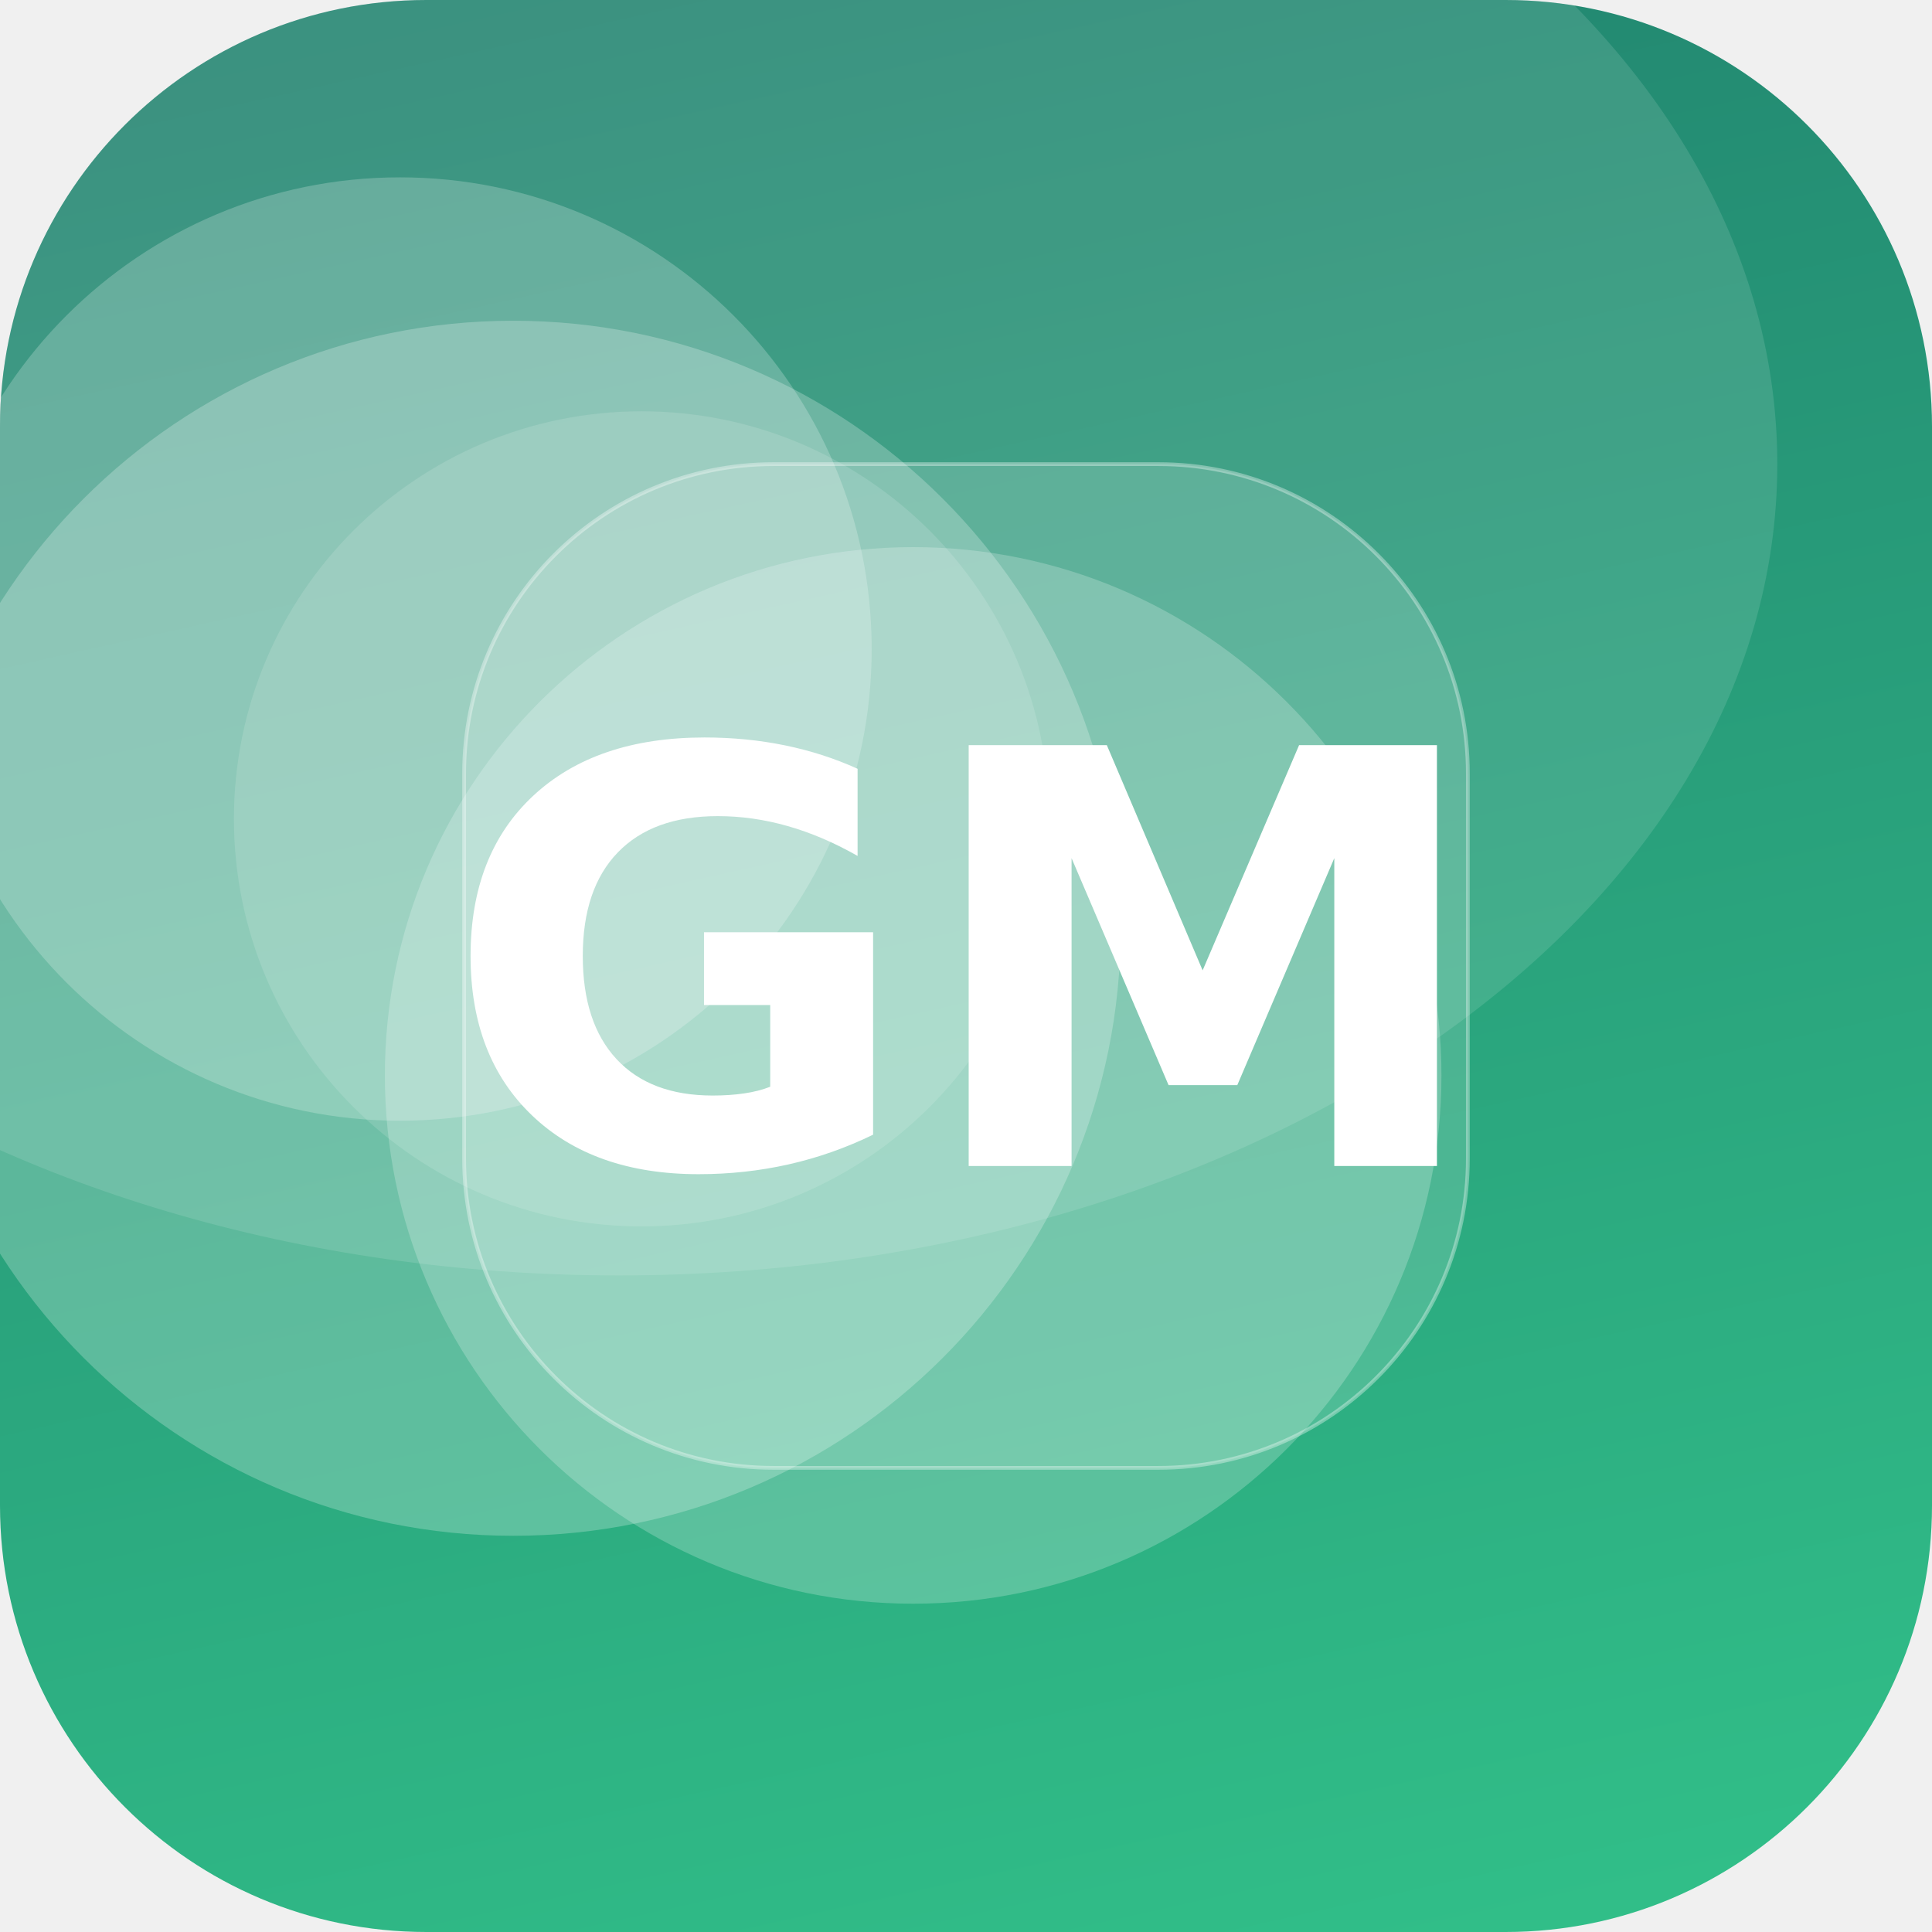
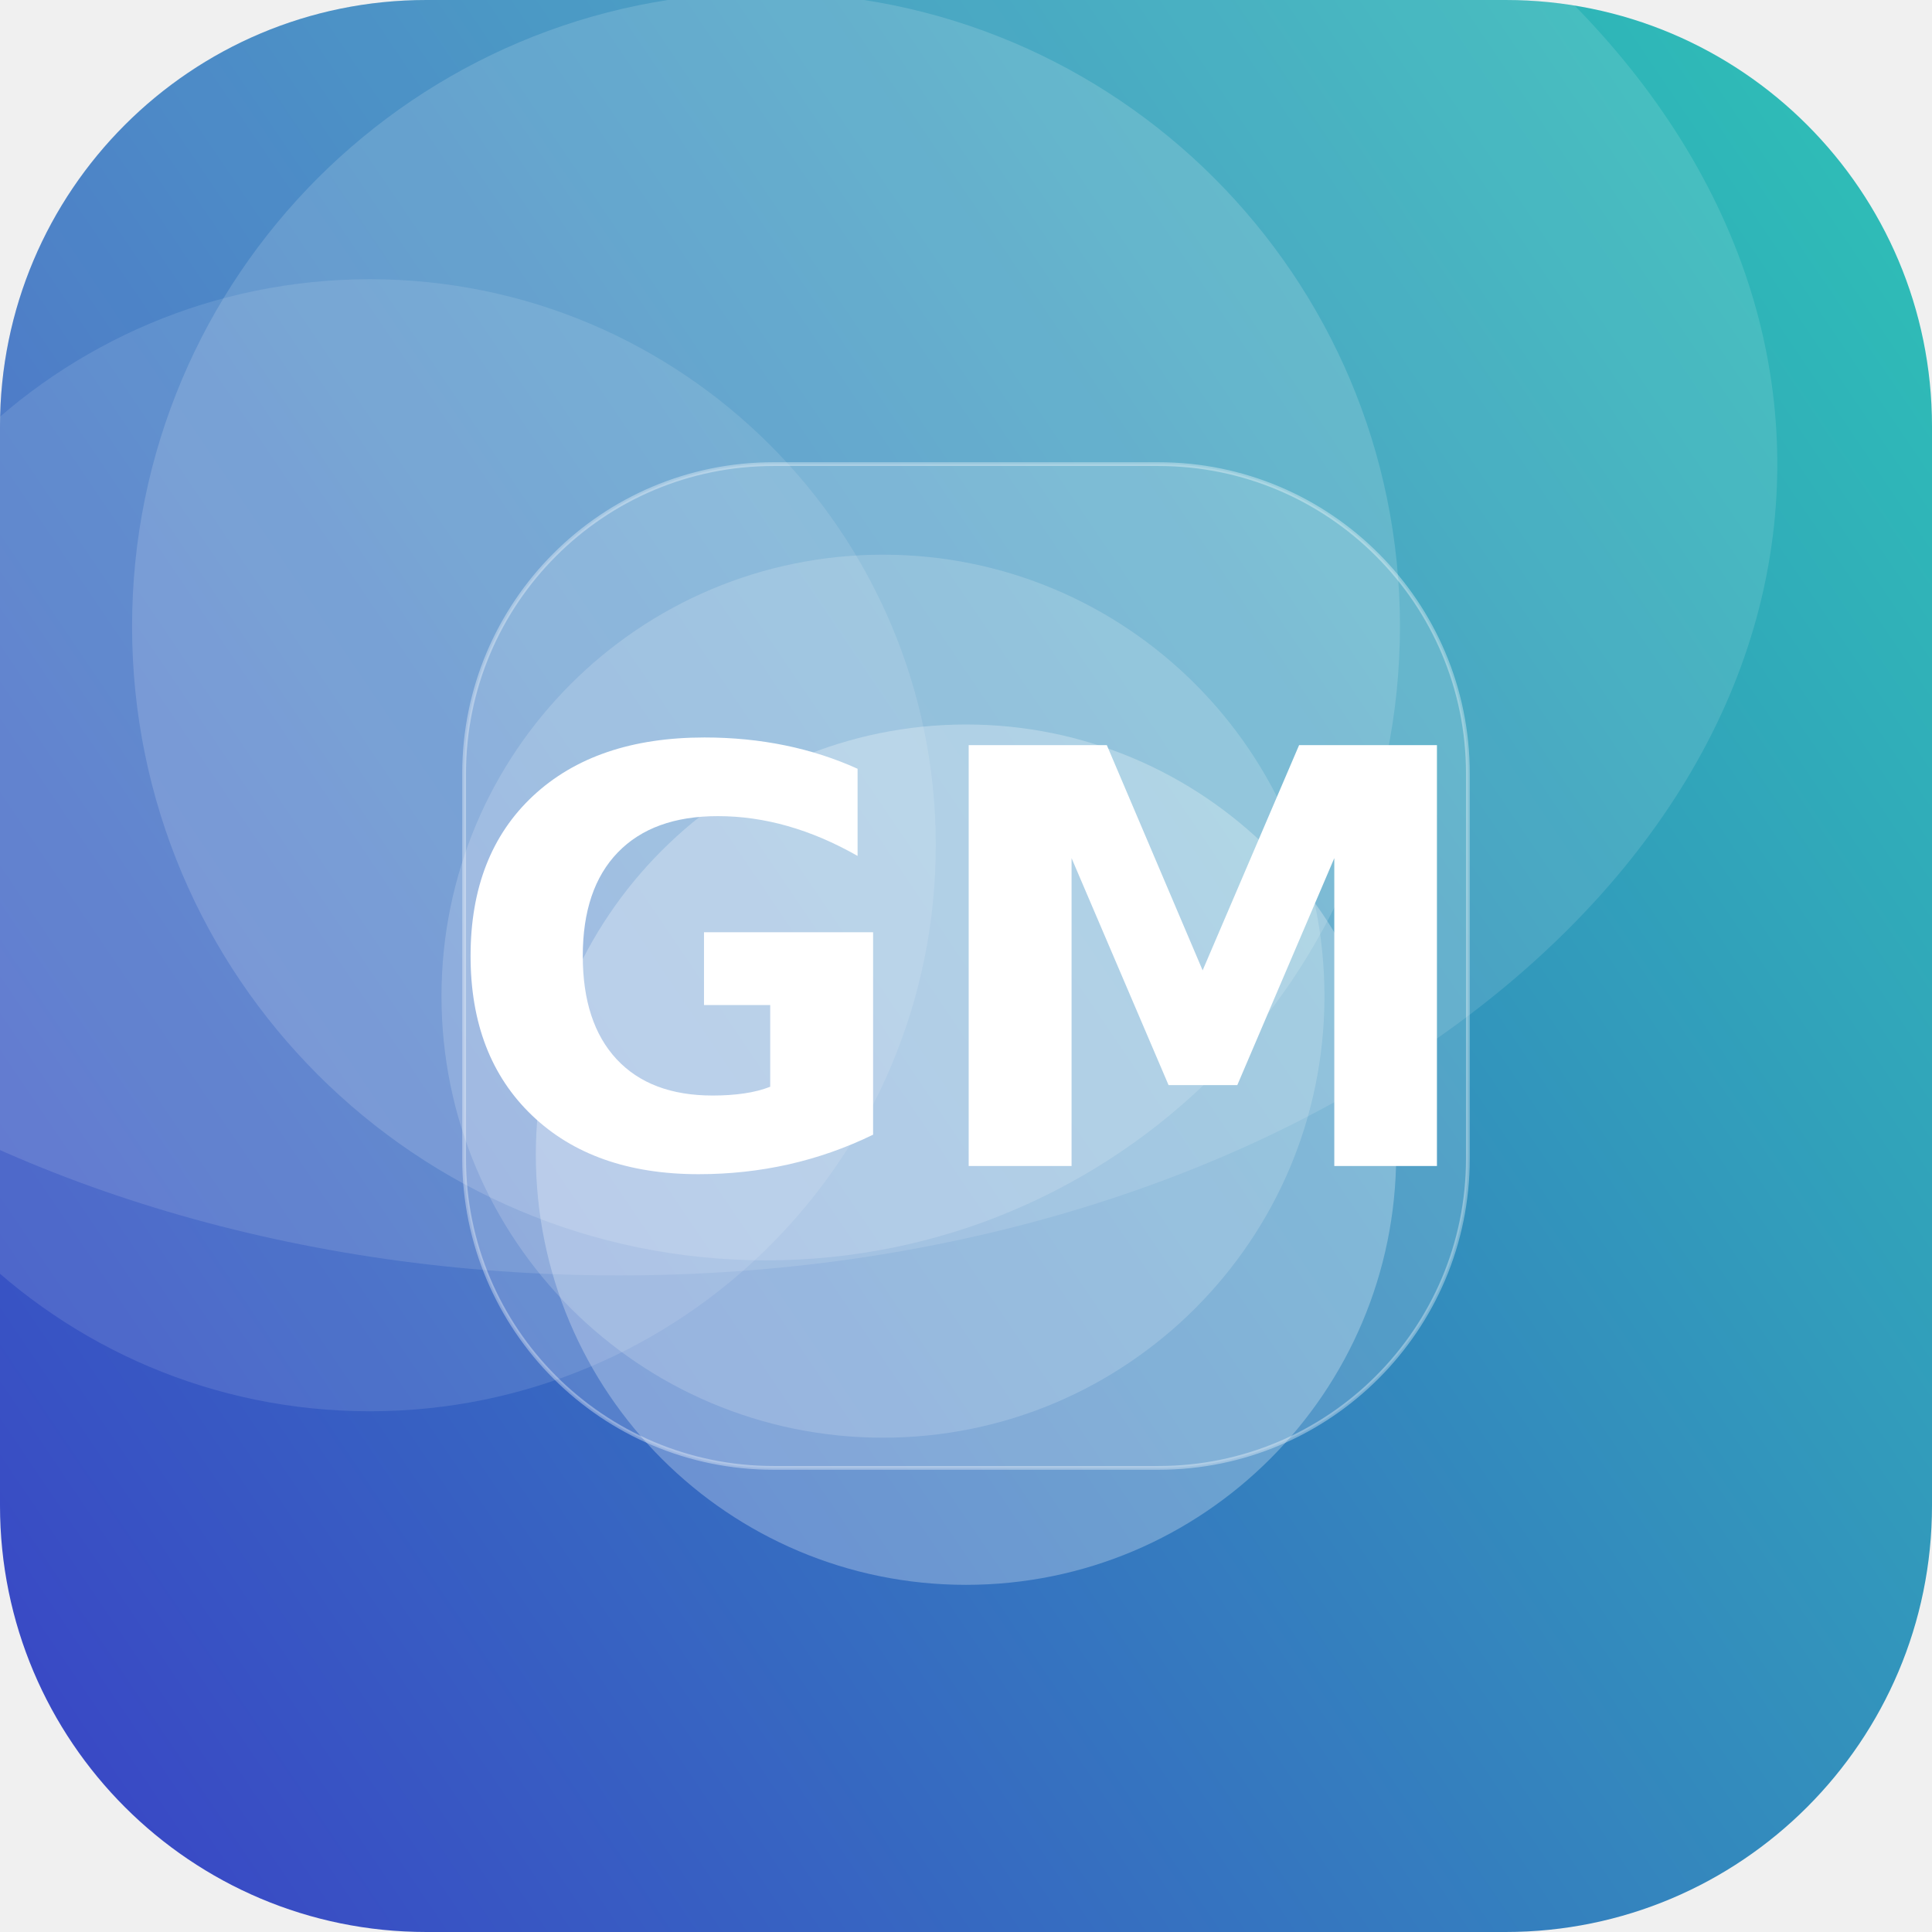
<svg xmlns="http://www.w3.org/2000/svg" width="512" height="512" viewBox="0 0 512 512">
  <defs>
-     <linearGradient id="g" x1="0" y1="0" x2="1" y2="1" gradientTransform="rotate(211 0.5 0.5)">
-       <stop offset="0" stop-color="#33C78C" />
-       <stop offset="1" stop-color="#1F7A6B" />
+     <linearGradient id="g" x1="0" y1="0" x2="1" y2="1" gradientTransform="rotate(102 0.5 0.5)">
+       <stop offset="0" stop-color="#2EC4B6" />
+       <stop offset="1" stop-color="#3A41C6" />
    </linearGradient>
    <clipPath id="c">
      <rect width="512" height="512" rx="113" />
    </clipPath>
  </defs>
  <g clip-path="url(#c)">
    <rect width="512" height="512" fill="url(#g)" />
-     <circle cx="106" cy="172" r="125" fill="#FFFFFF" fill-opacity="0.22" />
-     <circle cx="136" cy="246" r="161" fill="#FFFFFF" fill-opacity="0.24" />
-     <circle cx="242" cy="285" r="140" fill="#FFFFFF" fill-opacity="0.22" />
-     <circle cx="170" cy="217" r="108" fill="#FFFFFF" fill-opacity="0.13" />
+     <circle cx="234" cy="264" r="117" fill="#FFFFFF" fill-opacity="0.17" />
+     <circle cx="98" cy="224" r="150" fill="#FFFFFF" fill-opacity="0.11" />
+     <circle cx="203" cy="166" r="168" fill="#FFFFFF" fill-opacity="0.15" />
+     <circle cx="256" cy="306" r="114" fill="#FFFFFF" fill-opacity="0.27" />
    <ellipse cx="164" cy="123" rx="307" ry="215" fill="#FFFFFF" fill-opacity="0.12" />
    <rect x="123" y="123" width="266" height="266" rx="82" fill="#FFFFFF" fill-opacity="0.16" stroke="#FFFFFF" stroke-opacity="0.35" />
    <text x="50%" y="50%" dy="53" text-anchor="middle" font-family="DejaVu Sans, Helvetica, Arial, sans-serif" font-weight="bold" font-size="153" fill="#FFFFFF">GM</text>
  </g>
</svg>
